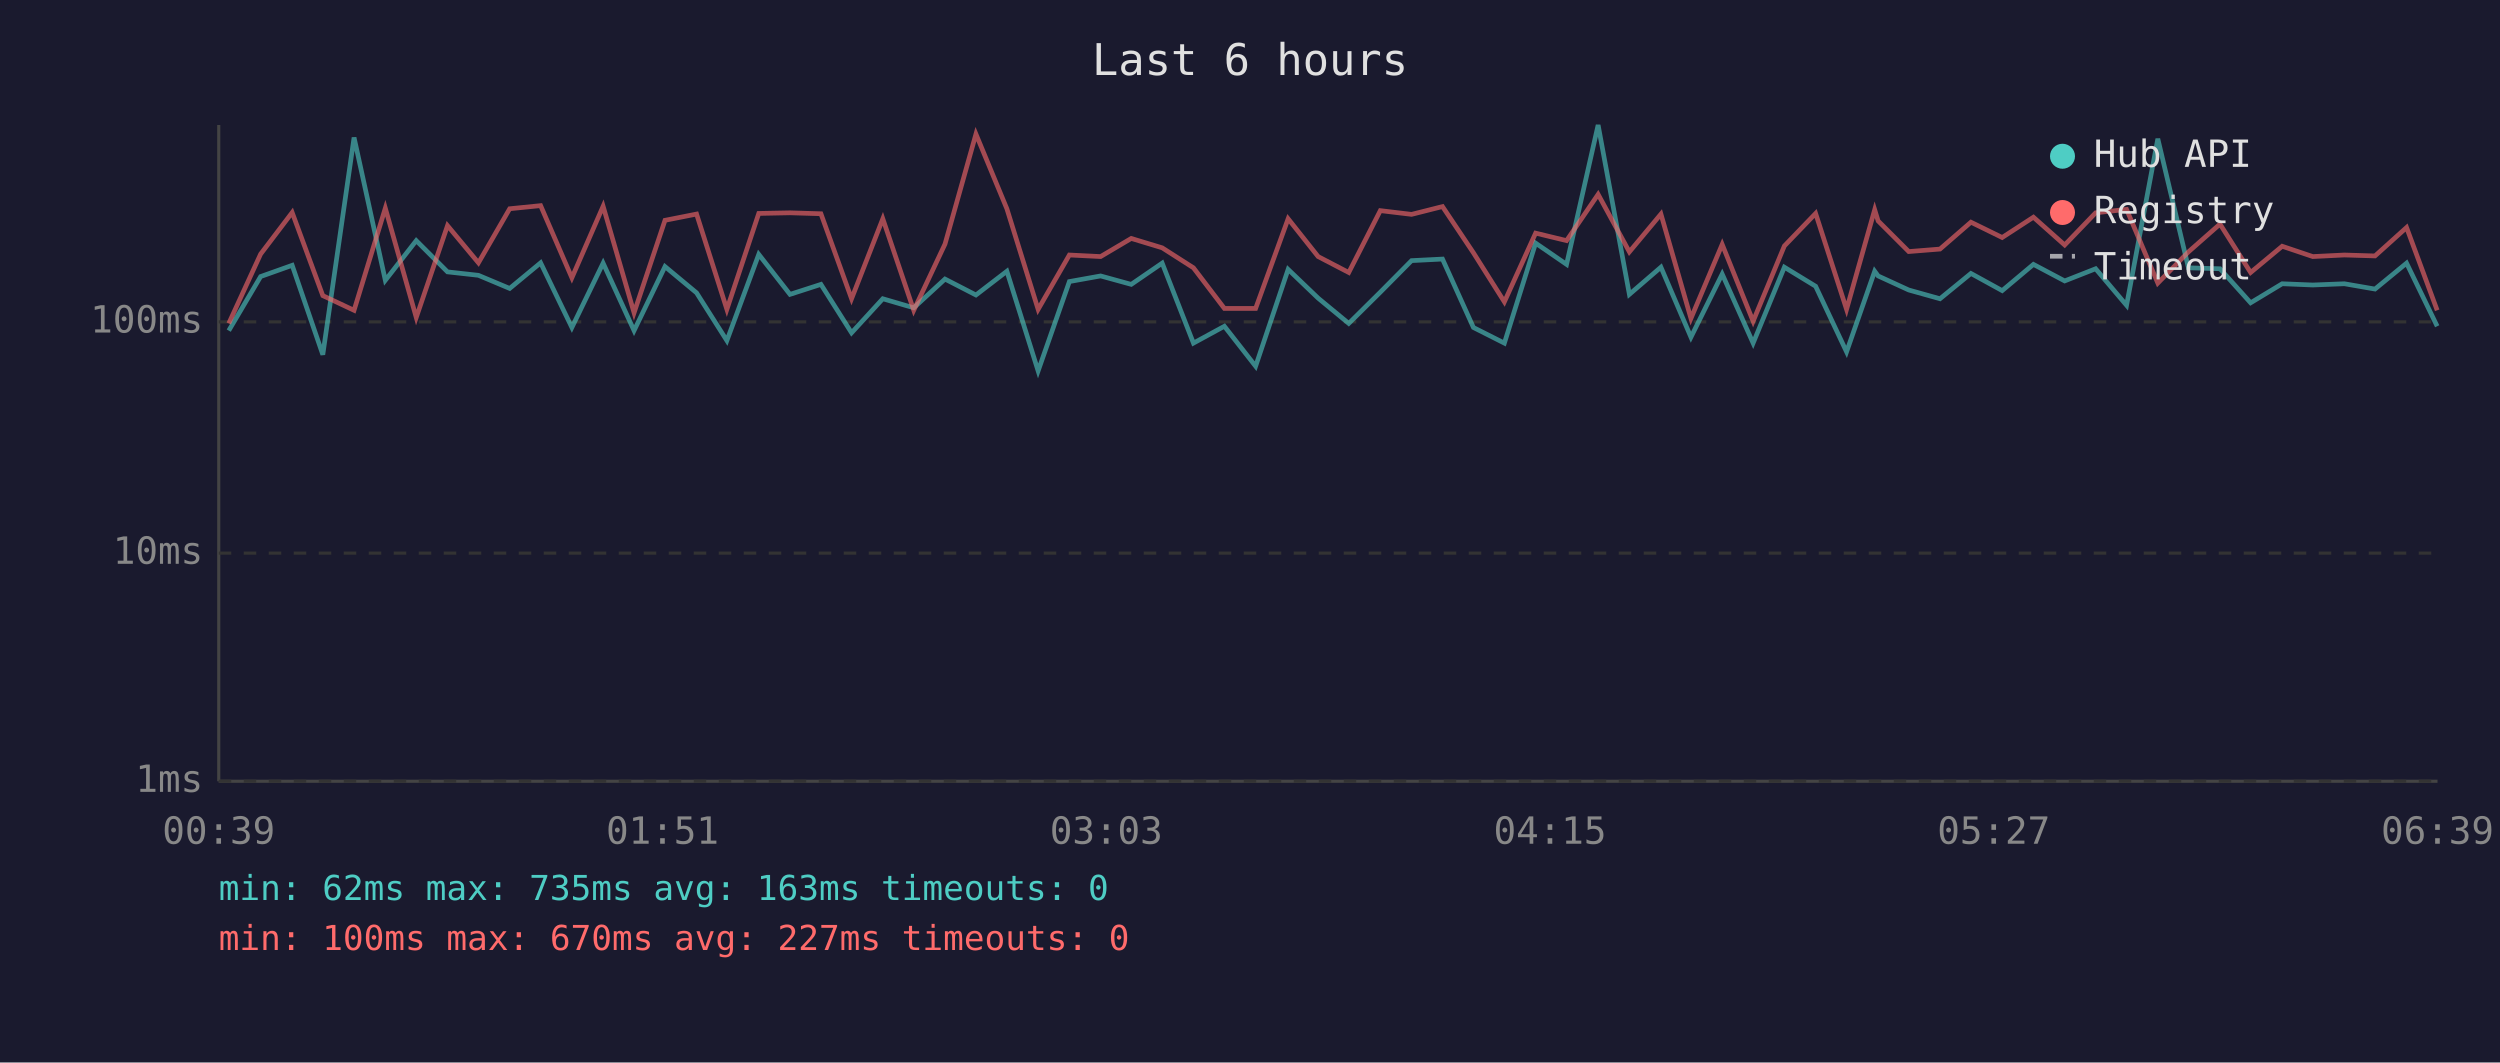
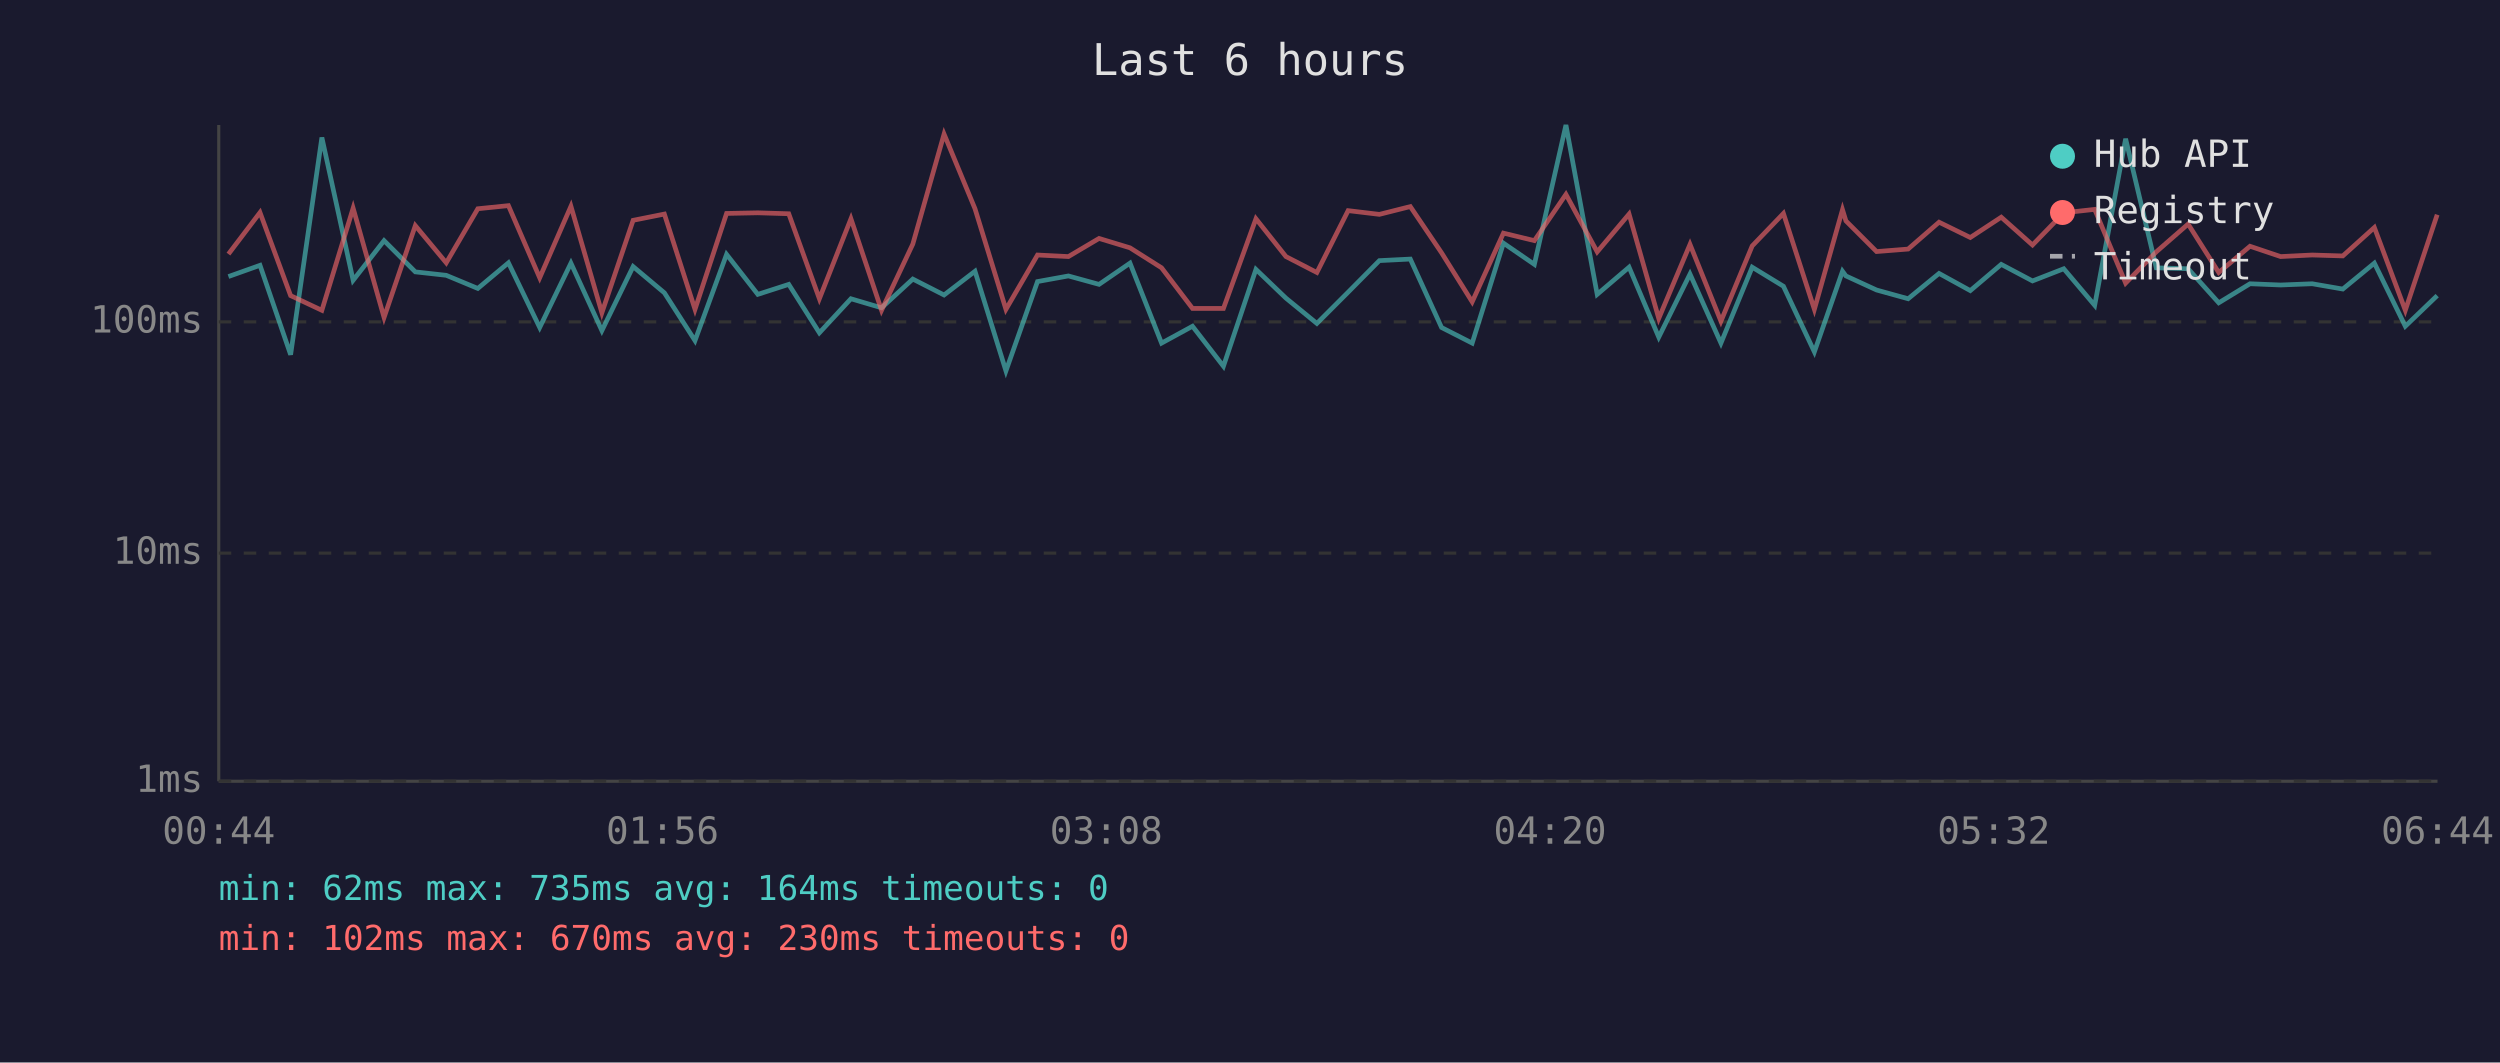
<svg xmlns="http://www.w3.org/2000/svg" viewBox="0 0 800 340" font-family="monospace" font-size="12">
  <rect width="800" height="340" fill="#1a1a2e" />
  <text x="400" y="24" fill="#e0e0e0" font-size="14" text-anchor="middle">Last 6 hours</text>
  <line x1="70" y1="40" x2="70" y2="250" stroke="#444" stroke-width="1" />
  <line x1="70" y1="250" x2="780" y2="250" stroke="#444" stroke-width="1" />
  <line x1="70" y1="250" x2="780" y2="250" stroke="#333" stroke-width="1" stroke-dasharray="4" />
  <text x="65" y="250" fill="#888" text-anchor="end" dominant-baseline="middle">1ms</text>
  <line x1="70" y1="177" x2="780" y2="177" stroke="#333" stroke-width="1" stroke-dasharray="4" />
  <text x="65" y="177" fill="#888" text-anchor="end" dominant-baseline="middle">10ms</text>
  <line x1="70" y1="103" x2="780" y2="103" stroke="#333" stroke-width="1" stroke-dasharray="4" />
  <text x="65" y="103" fill="#888" text-anchor="end" dominant-baseline="middle">100ms</text>
-   <text x="70" y="270" fill="#888" text-anchor="middle">00:39</text>
-   <text x="212" y="270" fill="#888" text-anchor="middle">01:51</text>
-   <text x="354" y="270" fill="#888" text-anchor="middle">03:03</text>
-   <text x="496" y="270" fill="#888" text-anchor="middle">04:15</text>
-   <text x="638" y="270" fill="#888" text-anchor="middle">05:27</text>
-   <text x="780" y="270" fill="#888" text-anchor="middle">06:39</text>
-   <polyline points="73.2,105.8 83.4,88.5 93.5,84.9 103.3,113.5 113.3,44.0 123.3,89.7 133.2,77.0 143.2,87.0 153.1,88.1 163.1,92.3 173.0,84.1 183.0,104.8 193.0,84.2 202.9,105.8 212.8,85.3 222.9,93.7 232.6,109.0 242.8,81.4 252.8,94.2 262.7,91.0 272.5,106.5 282.5,95.6 292.4,98.5 302.4,89.3 312.3,94.4 322.2,86.8 332.2,118.7 342.2,90.1 352.2,88.3 362.0,91.0 371.9,84.2 381.9,109.8 391.8,104.4 401.8,117.2 412.2,86.2 421.8,95.4 431.6,103.5 441.7,93.5 451.7,83.4 461.6,82.9 471.5,104.8 481.4,109.8 491.4,77.8 501.3,84.6 511.4,40.0 521.4,94.2 531.5,85.5 541.1,107.9 551.1,87.7 561.0,109.8 571.0,85.5 581.0,91.6 590.9,112.6 599.9,86.8 601.0,88.3 610.8,92.8 620.8,95.6 630.7,87.5 640.7,93.0 650.7,84.6 660.7,89.9 670.6,86.0 680.5,97.7 690.5,44.4 700.3,85.7 710.4,86.0 720.2,96.9 730.3,90.8 740.1,91.2 750.2,90.8 760.0,92.5 770.1,84.2 779.9,104.4" fill="none" stroke="#4ecdc4" stroke-width="1.5" opacity="0.6" />
-   <polyline points="73.2,103.5 83.4,81.3 93.5,68.0 103.3,94.6 113.3,99.3 123.3,66.6 133.2,101.6 143.2,72.2 153.1,84.1 163.1,66.8 173.0,65.8 183.0,88.9 193.0,66.0 202.9,100.1 212.8,70.5 222.9,68.5 232.6,99.0 242.8,68.3 252.8,68.1 262.7,68.4 272.5,95.6 282.5,70.0 292.4,99.3 302.4,78.1 312.3,42.9 322.2,66.8 332.2,99.0 342.2,81.6 352.2,82.1 362.0,76.3 371.9,79.3 381.9,85.7 391.8,98.7 401.8,98.7 412.2,70.0 421.8,82.1 431.6,87.2 441.7,67.4 451.7,68.6 461.6,66.1 471.5,80.9 481.4,96.6 491.4,74.6 501.3,77.0 511.4,62.2 521.4,80.6 531.5,68.5 541.1,101.9 551.1,78.2 561.0,102.8 571.0,78.7 581.0,68.3 590.9,99.0 599.9,67.1 601.0,70.7 610.8,80.5 620.8,79.7 630.7,71.1 640.7,76.0 650.7,69.5 660.7,78.4 670.6,68.1 680.5,67.0 690.5,90.6 700.3,80.6 710.4,71.7 720.2,87.2 730.3,78.8 740.1,82.1 750.2,81.6 760.0,81.9 770.1,72.8 779.9,99.3" fill="none" stroke="#ff6b6b" stroke-width="1.5" opacity="0.6" />
+   <text x="70" y="270" fill="#888" text-anchor="middle">00:44</text>
+   <text x="212" y="270" fill="#888" text-anchor="middle">01:56</text>
+   <text x="354" y="270" fill="#888" text-anchor="middle">03:08</text>
+   <text x="496" y="270" fill="#888" text-anchor="middle">04:20</text>
+   <text x="638" y="270" fill="#888" text-anchor="middle">05:32</text>
+   <text x="780" y="270" fill="#888" text-anchor="middle">06:44</text>
+   <polyline points="73.1,88.5 83.2,84.9 93.0,113.5 103.0,44.0 113.0,89.7 122.9,77.0 132.9,87.0 142.8,88.1 152.9,92.3 162.7,84.1 172.7,104.8 182.7,84.2 192.6,105.8 202.6,85.3 212.6,93.7 222.4,109.0 232.5,81.4 242.5,94.2 252.4,91.0 262.2,106.5 272.3,95.6 282.1,98.5 292.1,89.3 302.1,94.4 312.0,86.8 321.9,118.7 332.0,90.1 341.9,88.3 351.7,91.0 361.6,84.2 371.7,109.8 381.6,104.4 391.5,117.2 401.9,86.2 411.5,95.4 421.4,103.5 431.4,93.5 441.4,83.4 451.3,82.9 461.3,104.8 471.1,109.8 481.1,77.8 491.0,84.6 501.1,40.0 511.1,94.2 521.3,85.5 530.8,107.9 540.8,87.7 550.7,109.8 560.7,85.5 570.7,91.6 580.6,112.6 589.6,86.8 590.7,88.3 600.5,92.8 610.6,95.6 620.5,87.5 630.5,93.0 640.4,84.6 650.4,89.9 660.4,86.0 670.3,97.7 680.2,44.4 690.0,85.7 700.2,86.0 710.0,96.9 720.0,90.8 729.8,91.2 739.9,90.8 749.7,92.5 759.8,84.2 769.7,104.4 779.9,94.6" fill="none" stroke="#4ecdc4" stroke-width="1.5" opacity="0.6" />
+   <polyline points="73.1,81.3 83.2,68.0 93.0,94.6 103.0,99.3 113.0,66.6 122.9,101.6 132.9,72.2 142.8,84.1 152.9,66.8 162.7,65.8 172.7,88.9 182.7,66.0 192.6,100.1 202.6,70.5 212.6,68.5 222.4,99.0 232.5,68.3 242.5,68.1 252.4,68.4 262.2,95.6 272.3,70.0 282.1,99.3 292.1,78.1 302.1,42.9 312.0,66.8 321.9,99.0 332.0,81.6 341.9,82.1 351.7,76.3 361.6,79.3 371.7,85.7 381.6,98.7 391.5,98.7 401.9,70.0 411.5,82.1 421.4,87.2 431.4,67.4 441.4,68.6 451.3,66.1 461.3,80.9 471.1,96.6 481.1,74.6 491.0,77.0 501.1,62.2 511.1,80.6 521.3,68.5 530.8,101.9 540.8,78.2 550.7,102.8 560.7,78.7 570.7,68.3 580.6,99.0 589.6,67.1 590.7,70.7 600.5,80.5 610.6,79.7 620.5,71.1 630.5,76.0 640.4,69.5 650.4,78.4 660.4,68.1 670.3,67.0 680.2,90.6 690.0,80.6 700.2,71.7 710.0,87.2 720.0,78.8 729.8,82.1 739.9,81.6 749.7,81.9 759.8,72.8 769.7,99.3 779.9,68.7" fill="none" stroke="#ff6b6b" stroke-width="1.5" opacity="0.6" />
  <circle cx="660" cy="50" r="4" fill="#4ecdc4" />
  <text x="670" y="50" fill="#e0e0e0" dominant-baseline="middle">Hub API</text>
  <circle cx="660" cy="68" r="4" fill="#ff6b6b" />
  <text x="670" y="68" fill="#e0e0e0" dominant-baseline="middle">Registry</text>
  <line x1="656" y1="82" x2="664" y2="82" stroke="#e0e0e0" stroke-width="1.5" stroke-dasharray="4,3" opacity="0.7" />
  <text x="670" y="86" fill="#e0e0e0" dominant-baseline="middle">Timeout</text>
-   <text x="70" y="288" fill="#4ecdc4" font-size="11">min: 62ms  max: 735ms  avg: 163ms  timeouts: 0</text>
-   <text x="70" y="304" fill="#ff6b6b" font-size="11">min: 100ms  max: 670ms  avg: 227ms  timeouts: 0</text>
+   <text x="70" y="288" fill="#4ecdc4" font-size="11">min: 62ms  max: 735ms  avg: 164ms  timeouts: 0</text>
+   <text x="70" y="304" fill="#ff6b6b" font-size="11">min: 102ms  max: 670ms  avg: 230ms  timeouts: 0</text>
</svg>
